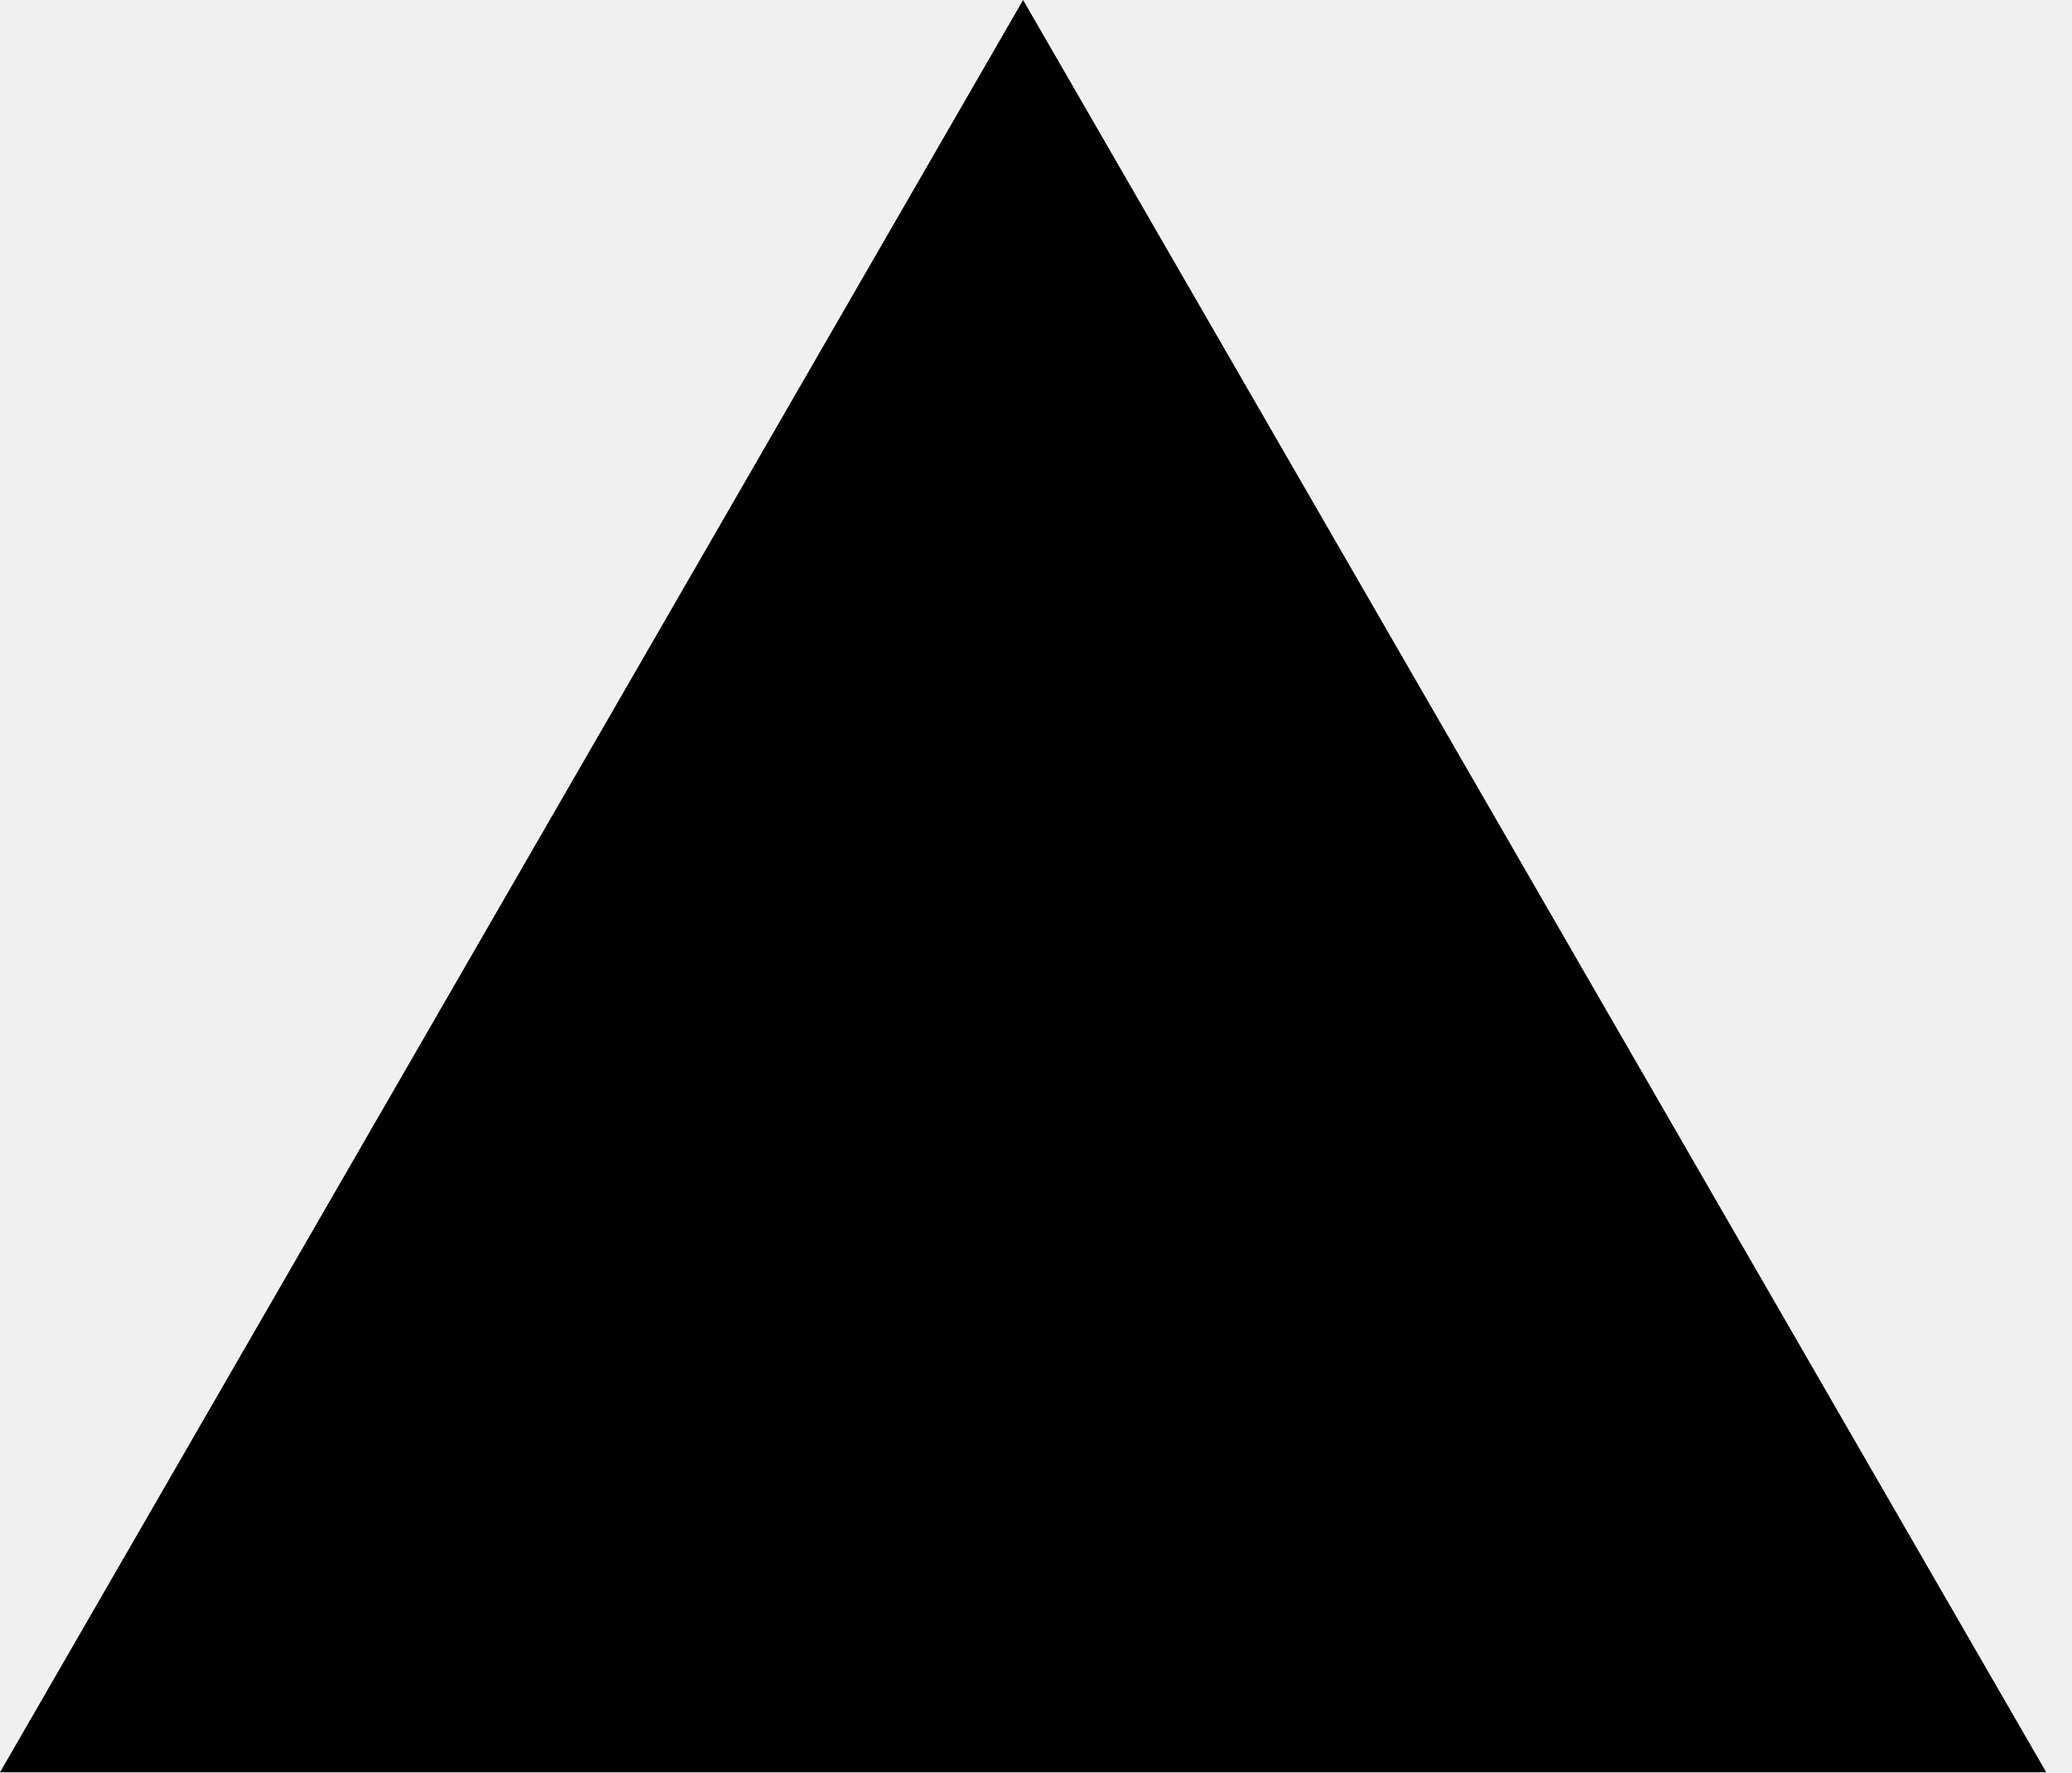
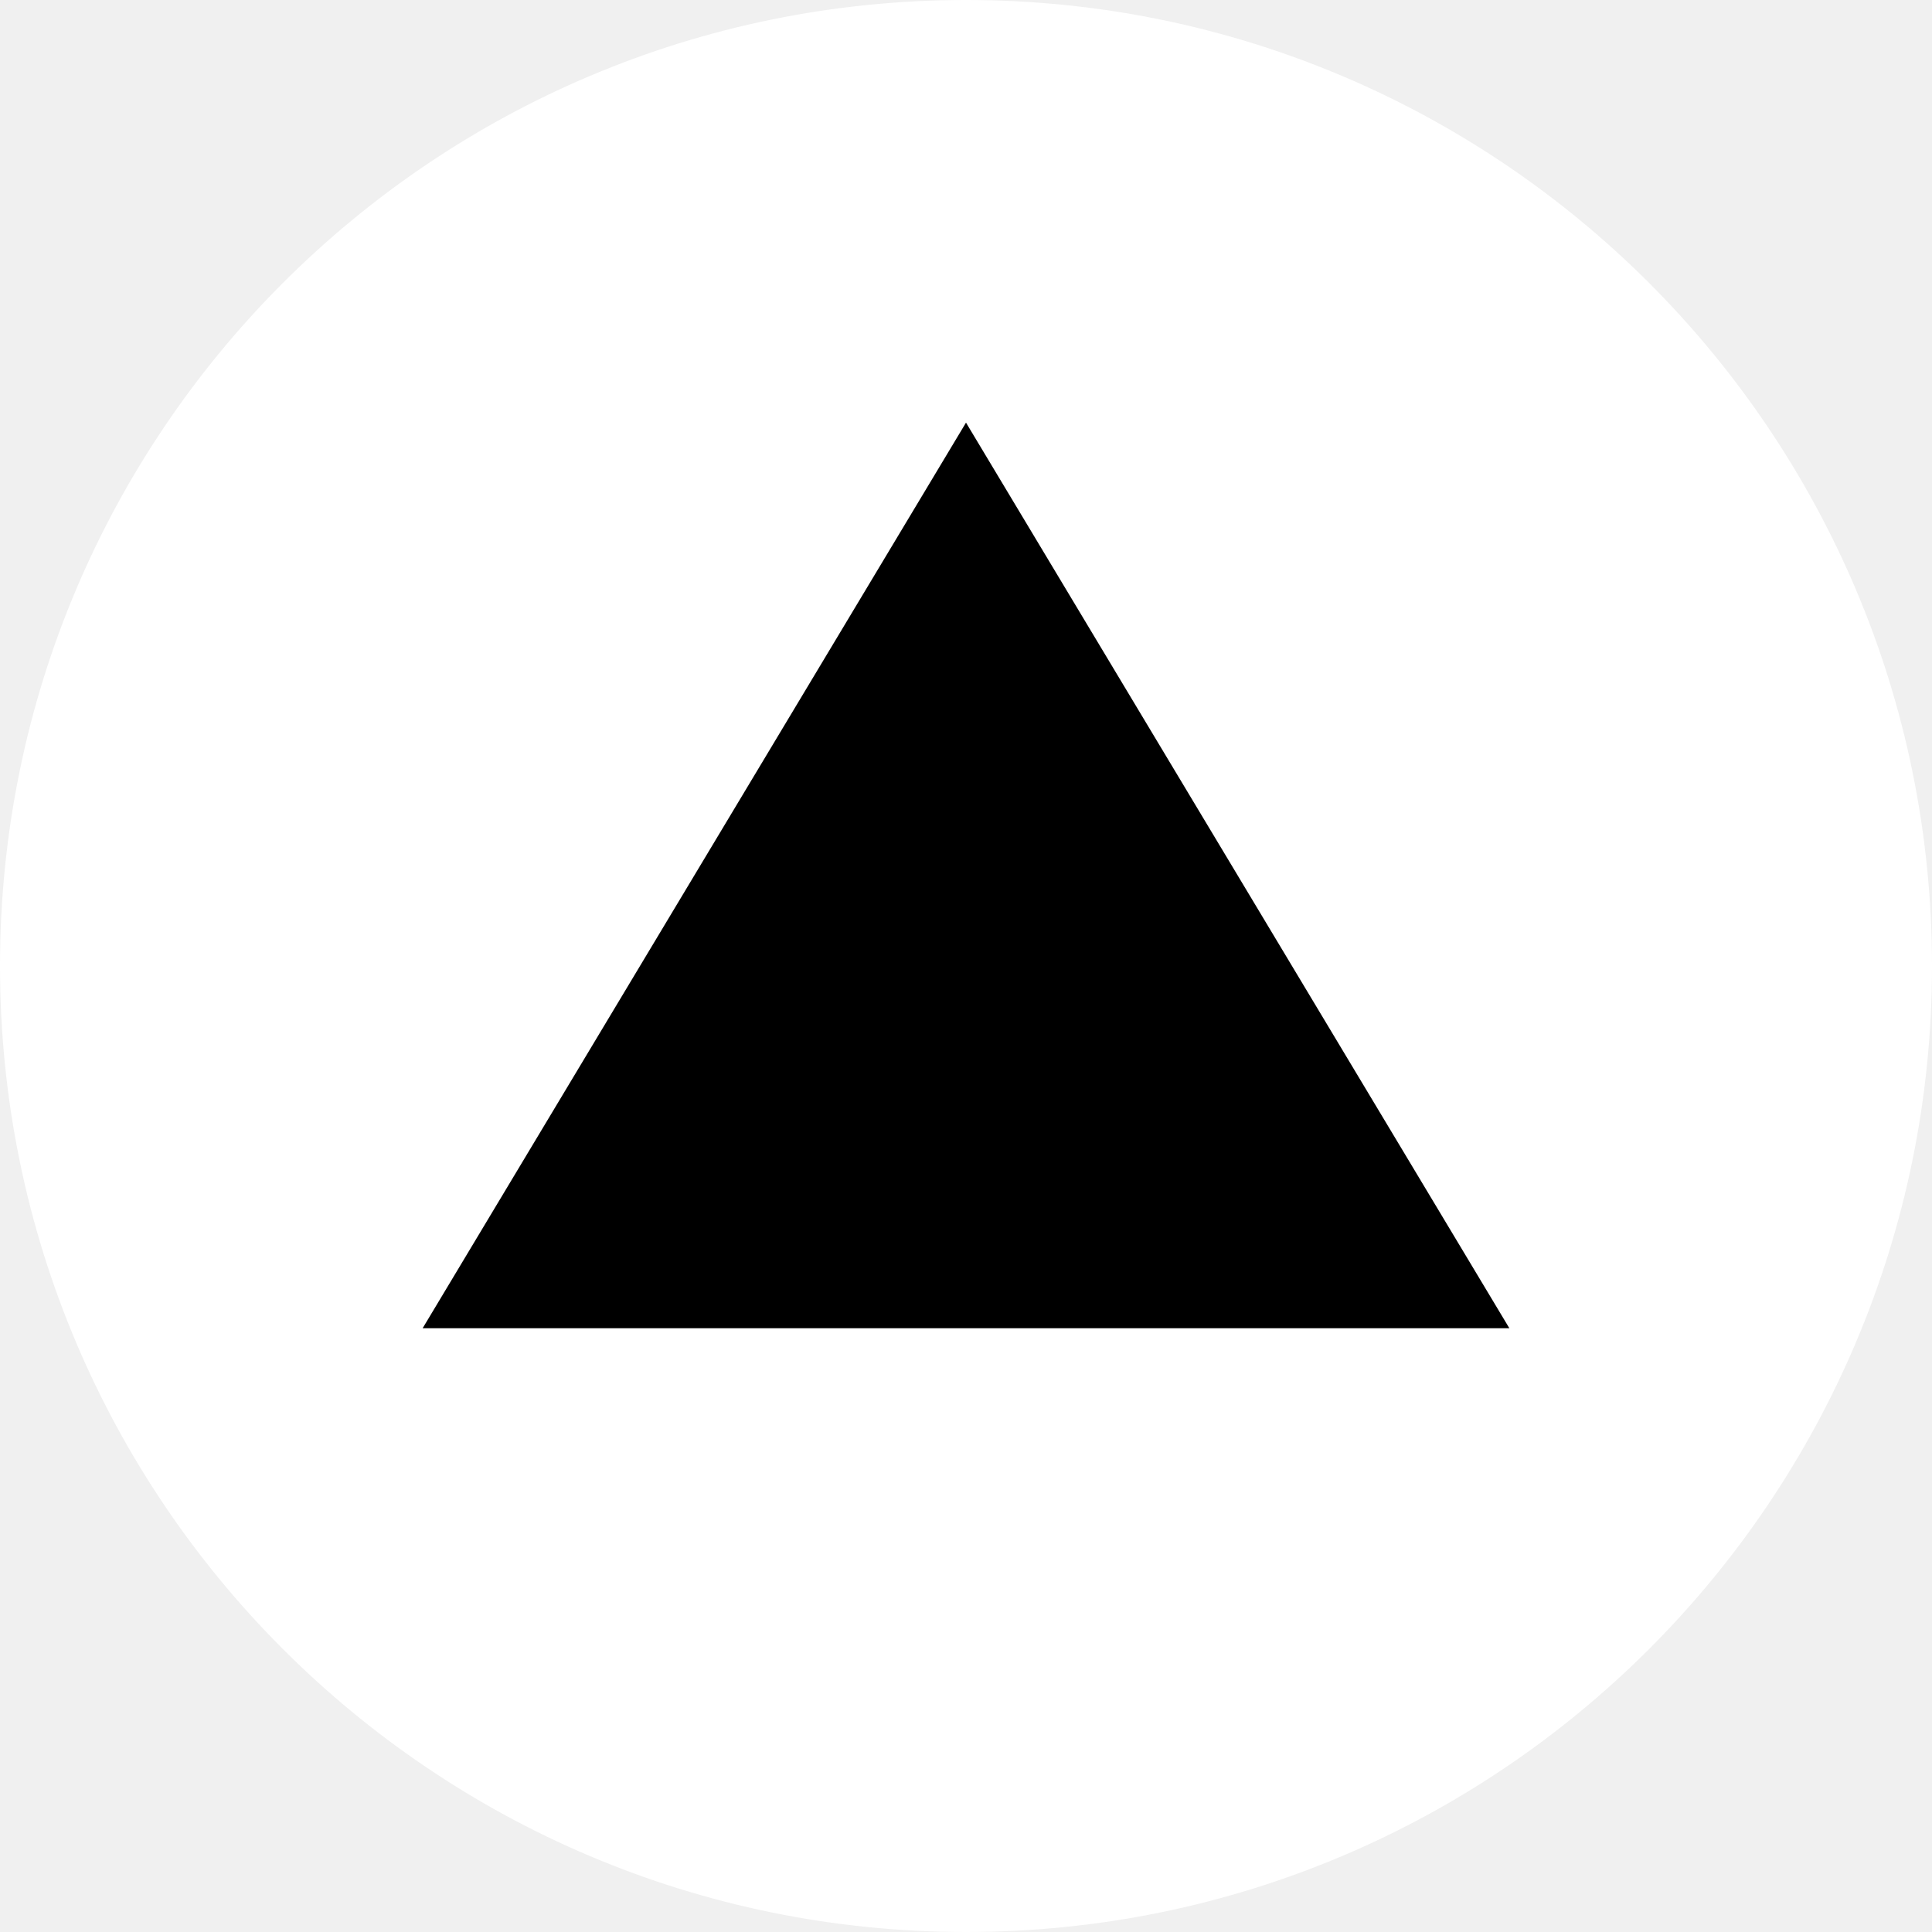
- <svg xmlns="http://www.w3.org/2000/svg" width="76" height="65" viewBox="0 0 76 65" fill="none">
-   <path d="M37.527 0L75.055 65H0L37.527 0Z" fill="black" />
+ <svg xmlns="http://www.w3.org/2000/svg" width="32" height="32" viewBox="0 0 32 32" fill="none">
+   <path fill-rule="evenodd" clip-rule="evenodd" d="M16 32C24.837 32 32 24.837 32 16C32 7.163 24.837 0 16 0C7.163 0 0 7.163 0 16C0 24.837 7.163 32 16 32Z" fill="white" />
+   <path d="M16 7L25 22H7L16 7Z" fill="black" />
</svg>
